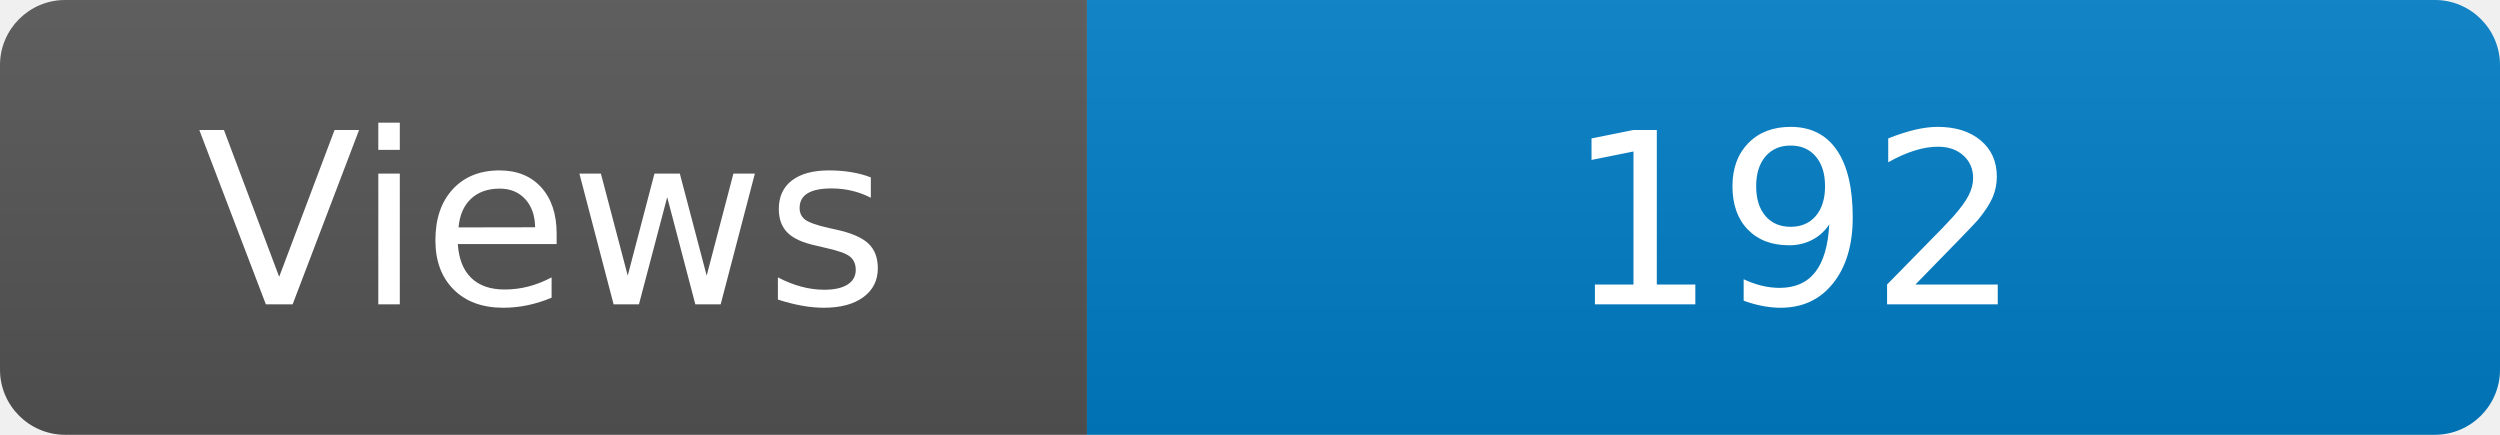
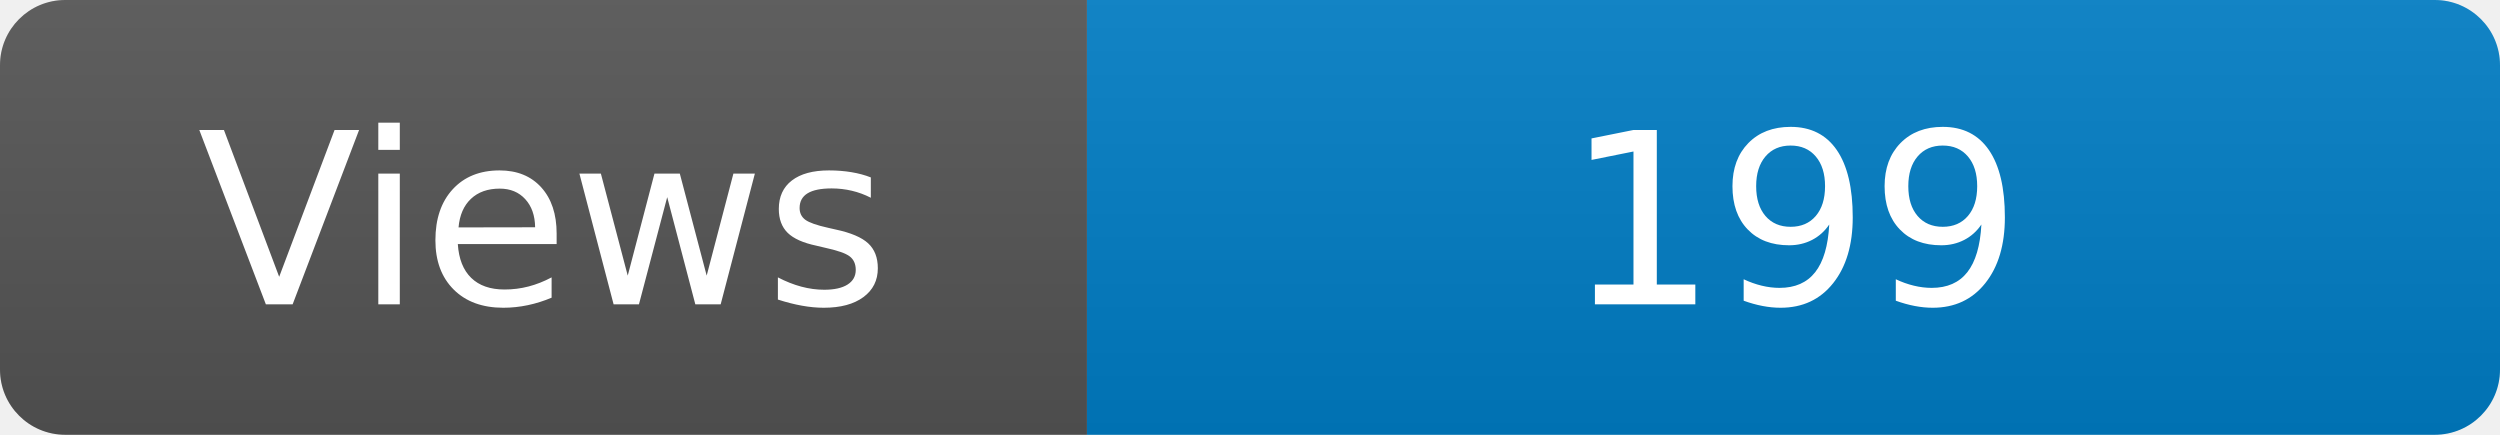
<svg xmlns="http://www.w3.org/2000/svg" width="115" height="20" role="img" aria-label="Maintained?: yes">
  <linearGradient id="s" x2="0" y2="100%">
    <stop offset="0" stop-color="#bbb" stop-opacity=".1" />
    <stop offset="1" stop-opacity=".1" />
  </linearGradient>
  <clipPath id="r">
    <rect width="115" height="20" rx="3" fill="#fff" />
  </clipPath>
  <g clip-path="url(#r)">
    <rect width="50" height="20" fill="#555" />
    <rect x="50" width="160" height="20" fill="#007ec6" />
    <rect width="115" height="20" fill="url(#s)" />
  </g>
  <g fill="#fff" text-anchor="middle" font-family="Verdana,Geneva,DejaVu Sans,sans-serif" font-size="110">
    <text x="250" y="140" transform="scale(.1)" fill="#fff">Views</text>
-     <text x="825" y="140" transform="scale(.1)" fill="#fff">192</text>
+     <text x="825" y="140" transform="scale(.1)" fill="#fff">199</text>
  </g>
</svg>
